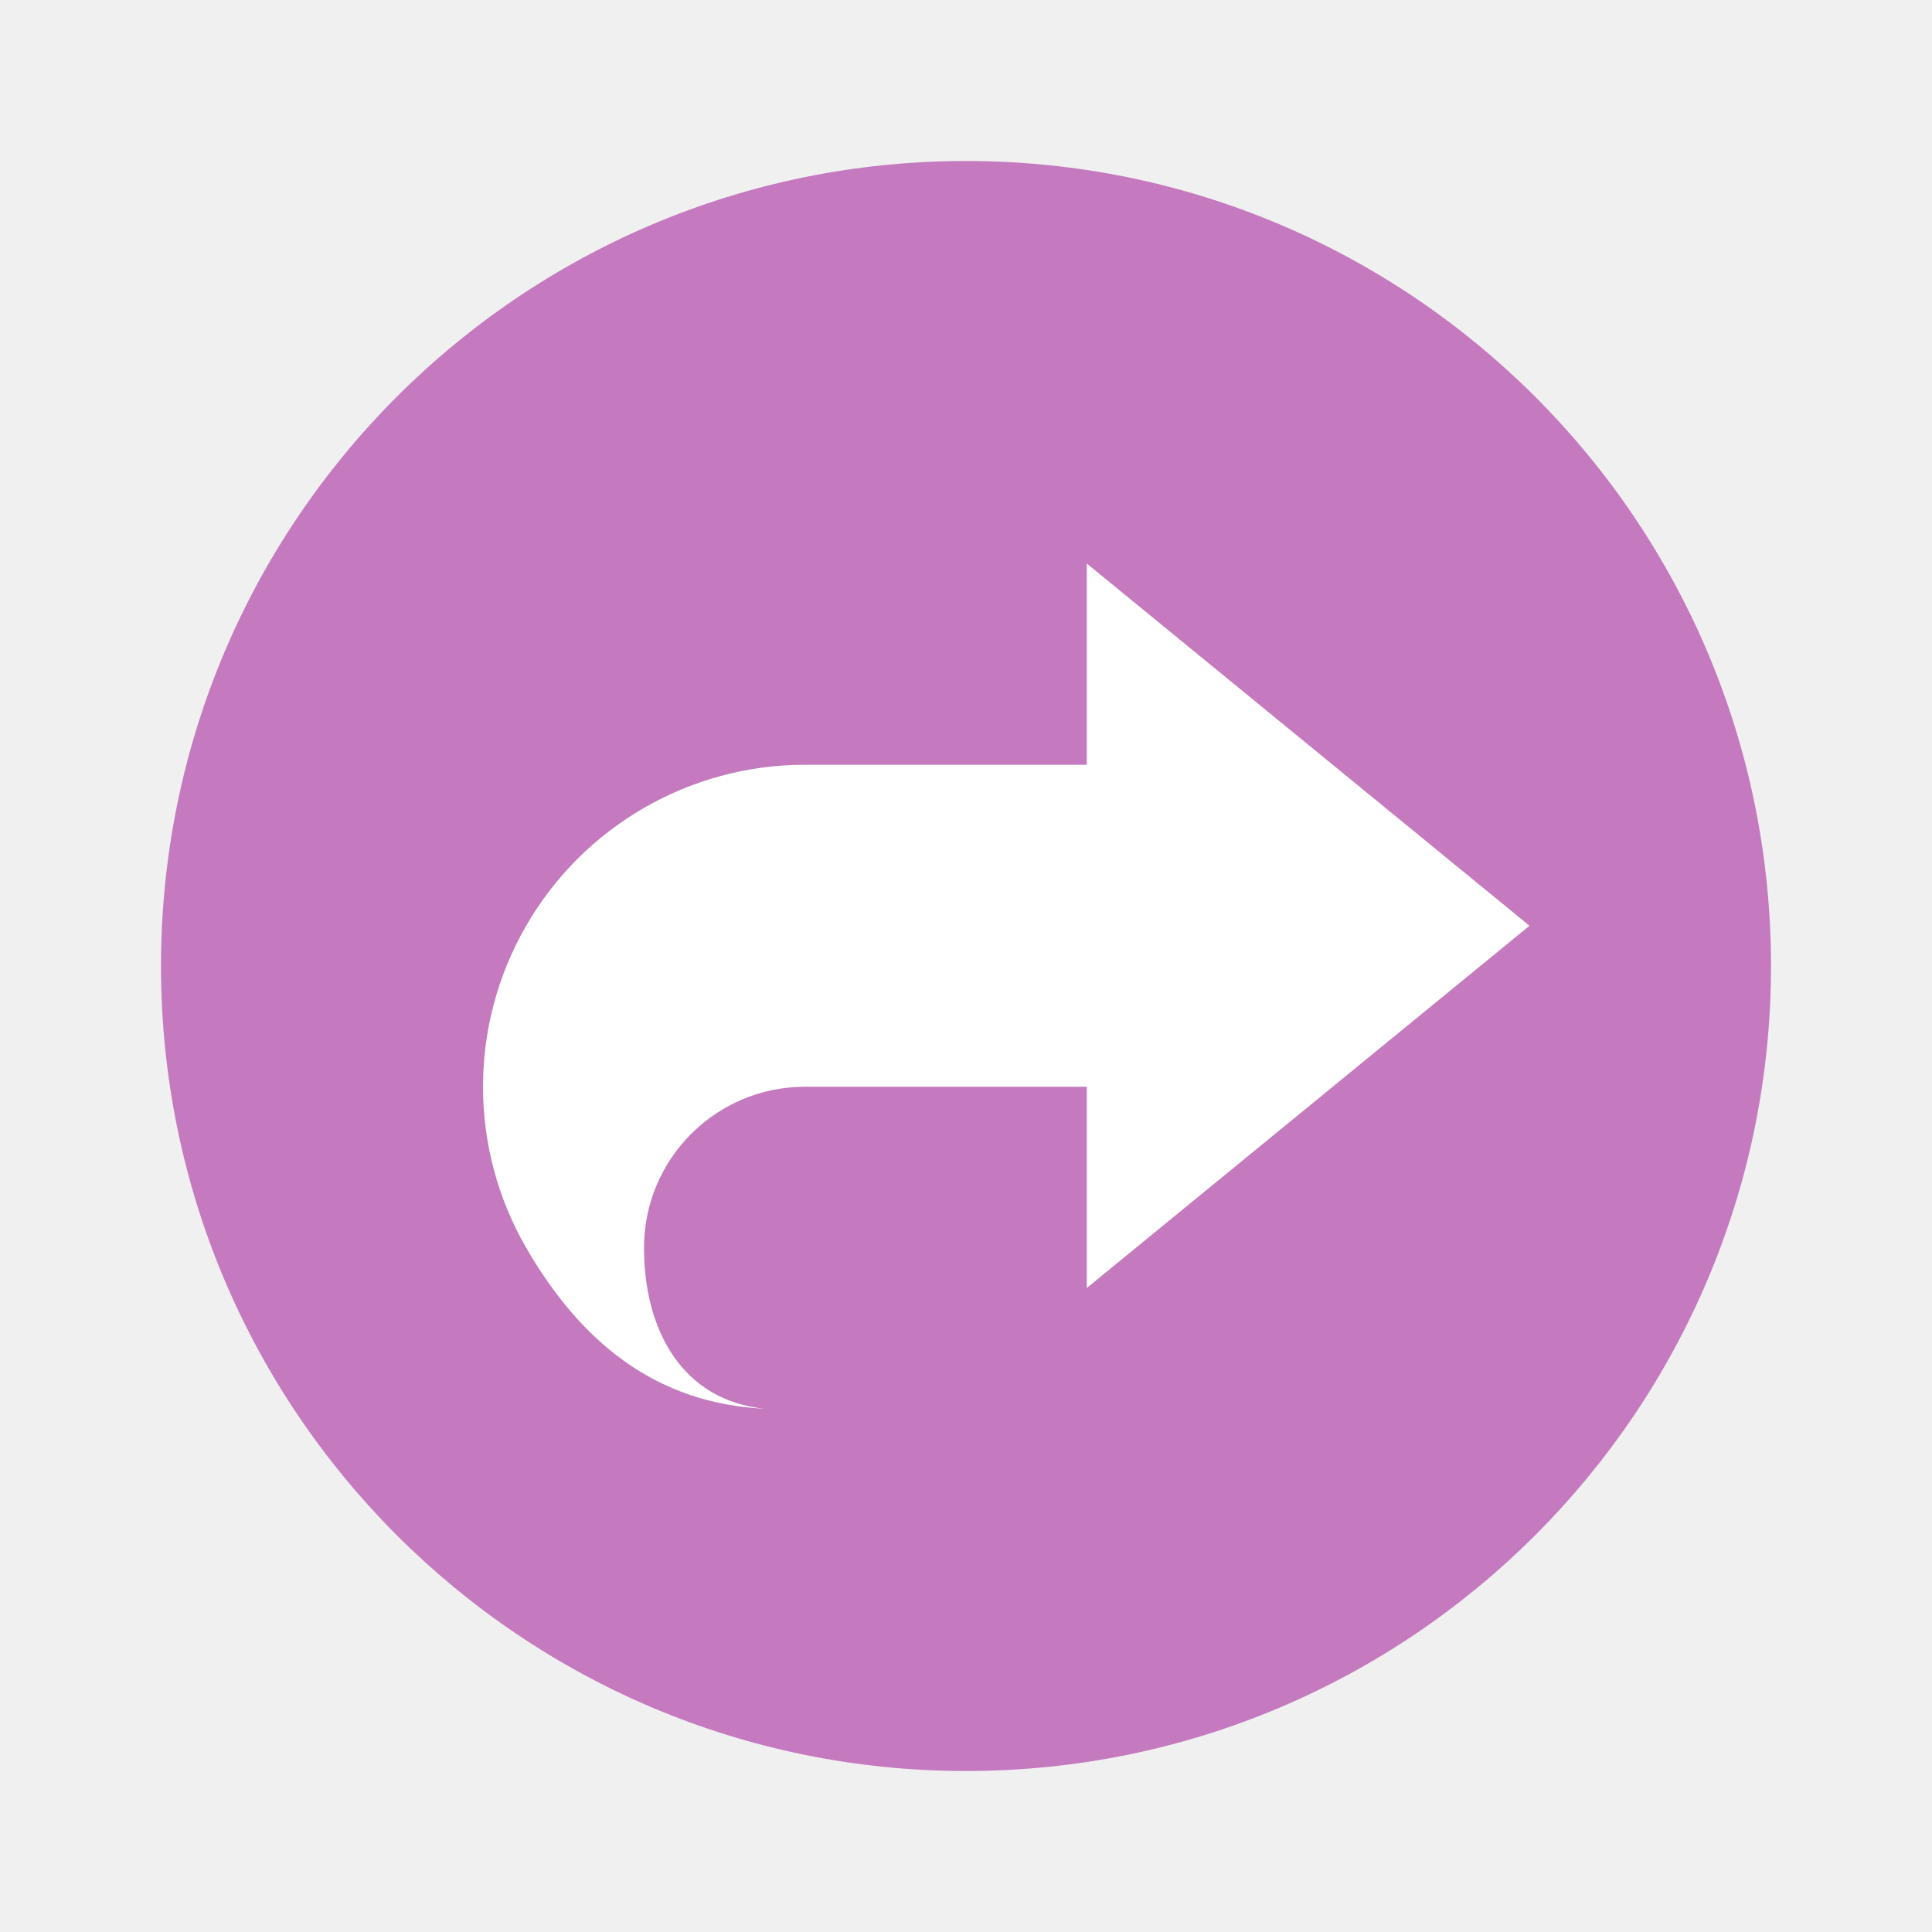
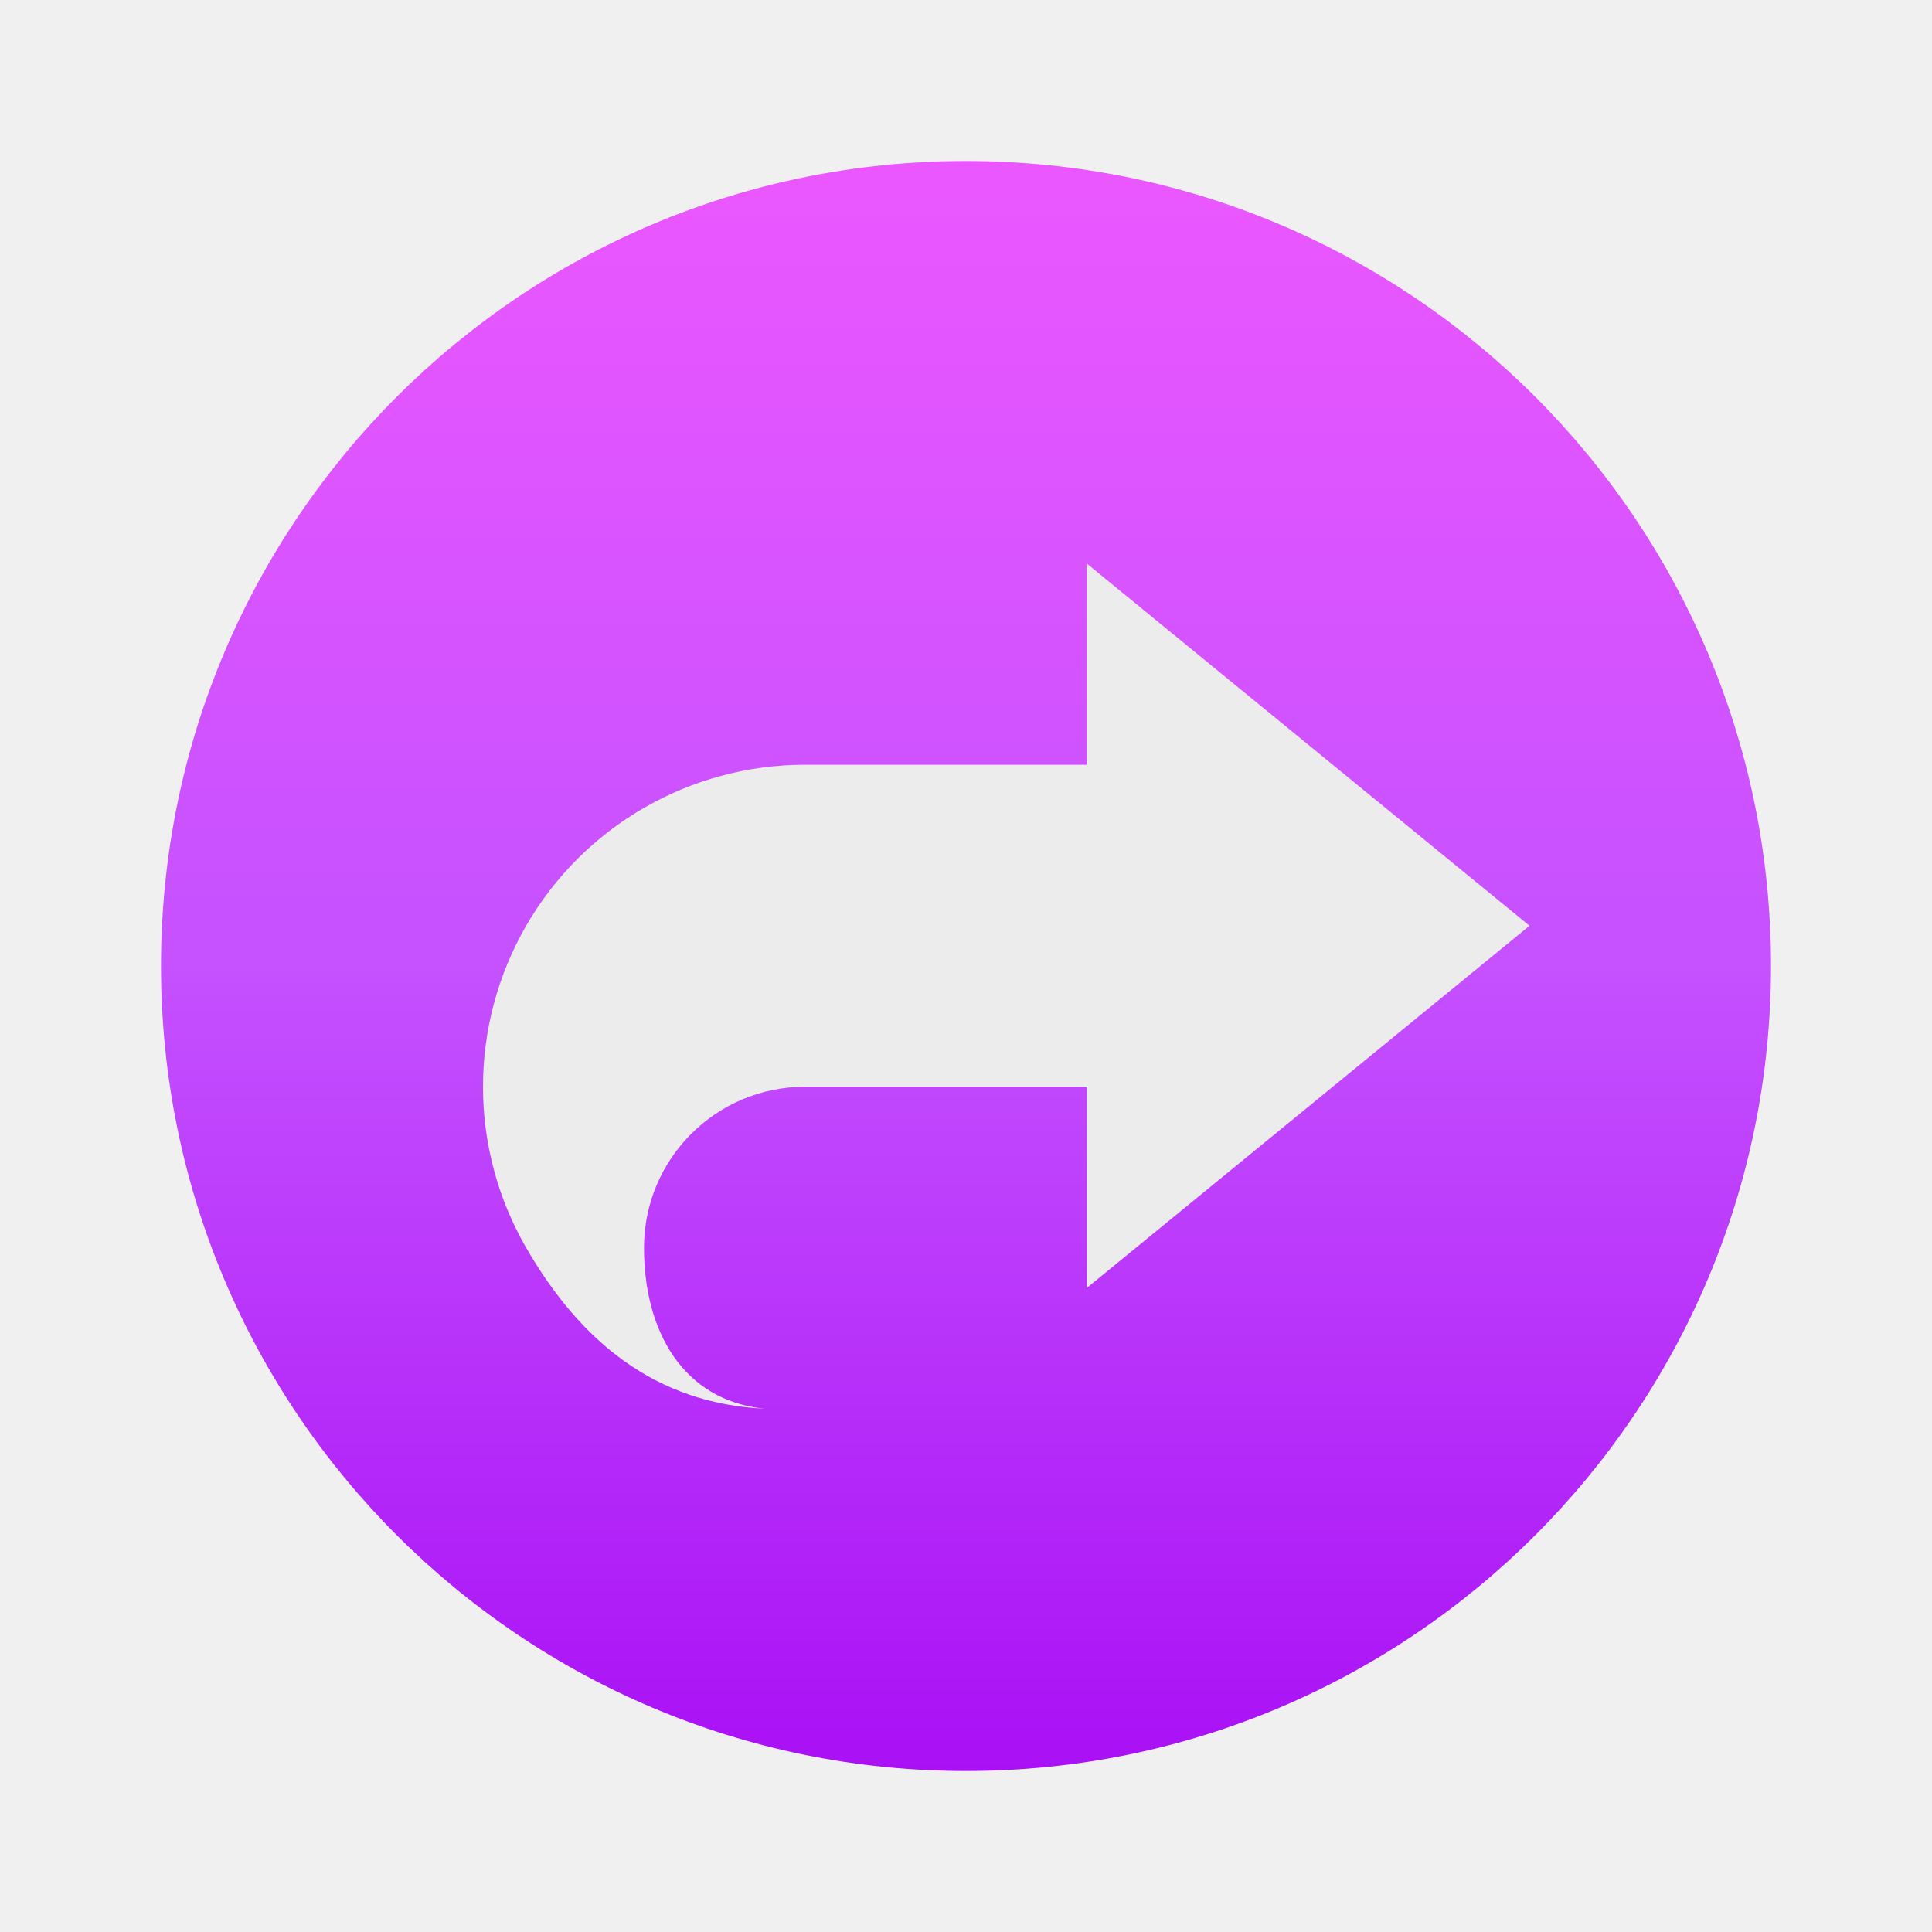
- <svg xmlns="http://www.w3.org/2000/svg" width="48" height="48" version="1.1" viewBox="0 0 48 48">
-   <circle style="fill:#c579be" cx="24" cy="24" r="20" />
-   <path style="fill:#ffffff" d="M 27,14 V 19 H 20 C 17.142,19 14.501,20.525 13.072,23 11.643,25.475 11.643,28.525 13.072,31 14.433,33.348 16.289,34.867 19,35 16.955,34.796 16,33.055 16,31 16,28.791 17.791,27 20,27 H 27 V 32 L 38,23 Z" />
+ <svg xmlns="http://www.w3.org/2000/svg" width="48" height="48" version="1.1">
+   <defs>
+     <linearGradient id="carbon" x1="0%" x2="0%" y1="0%" y2="100%">
+       <stop offset="0%" style="stop-color: #525c66; stop-opacity: 1" />
+       <stop offset="100%" style="stop-color: #36424e; stop-opacity: 1" />
+     </linearGradient>
+     <linearGradient id="cyberblue" x1="0%" x2="0%" y1="0%" y2="100%">
+       <stop stop-color="#07B3FF" />
+       <stop offset="1" stop-color="#007DE8" />
+     </linearGradient>
+     <linearGradient id="cyberneon" x1="0%" x2="0%" y1="0%" y2="100%">
+       <stop offset="0" style="stop-color: #0abdc6; stop-opacity: 1" />
+       <stop offset="1" style="stop-color: #ea00d9; stop-opacity: 1" />
+     </linearGradient>
+     <linearGradient id="cyberorange" x1="0%" x2="0%" y1="0%" y2="100%">
+       <stop offset="0%" style="stop-color: #FF9757; stop-opacity: 1" />
+       <stop offset="50%" style="stop-color: #FF6E51; stop-opacity: 1" />
+       <stop offset="100%" style="stop-color: #F5350F; stop-opacity: 1" />
+     </linearGradient>
+     <linearGradient id="cyberturquoise" x1="0%" x2="0%" y1="0%" y2="100%">
+       <stop stop-color="#037164" />
+       <stop offset="1" stop-color="#00AC98" />
+     </linearGradient>
+     <linearGradient id="fitdance" x1="0%" x2="0%" y1="0%" y2="100%">
+       <stop offset="0%" style="stop-color: #1ad6ab; stop-opacity: 1" />
+       <stop offset="100%" style="stop-color: #329db6; stop-opacity: 1" />
+     </linearGradient>
+     <linearGradient id="goldcarbon" x1="0%" x2="0%" y1="0%" y2="100%">
+       <stop offset="1e-07" stop-color="#EDC268" />
+       <stop offset="1" stop-color="#9B7424" />
+     </linearGradient>
+     <linearGradient id="lemon" x1="0%" x2="0%" y1="0%" y2="100%">
+       <stop offset="0.1" stop-color="#6DDB0A" />
+       <stop offset="0.2" stop-color="#61D915" />
+       <stop offset="0.3" stop-color="#55D620" />
+       <stop offset="0.4" stop-color="#49D42B" />
+       <stop offset="0.5" stop-color="#3CD235" />
+       <stop offset="0.6" stop-color="#30CF40" />
+       <stop offset="0.7" stop-color="#24CD4B" />
+       <stop offset="0.8" stop-color="#18CA56" />
+       <stop offset="0.9" stop-color="#0CC861" />
+       <stop offset="1.0" stop-color="#00C66B" />
+     </linearGradient>
+     <linearGradient id="purplecarbon" x1="0%" x2="0%" y1="0%" y2="100%">
+       <stop offset="1e-07" stop-color="#EC57FF" />
+       <stop offset="0.5" stop-color="#C551FF" />
+       <stop offset="1" stop-color="#A90FF5" />
+     </linearGradient>
+     <linearGradient id="redcarbon" x1="0%" x2="0%" y1="0%" y2="100%">
+       <stop offset="0%" style="stop-color: #FF6D57; stop-opacity: 1" />
+       <stop offset="50%" style="stop-color: #FF5160; stop-opacity: 1" />
+       <stop offset="100%" style="stop-color: #F50F22; stop-opacity: 1" />
+     </linearGradient>
+     <linearGradient id="silvercarbon" x1="0%" x2="0%" y1="0%" y2="100%">
+       <stop offset="0%" stop-color="#DFDFDF" />
+       <stop offset="100%" stop-color="#A0A0A0" />
+     </linearGradient>
+     <linearGradient id="ubuntu" x1="0%" x2="0%" y1="0%" y2="100%">
+       <stop offset="1e-07" stop-color="#AD4F8D" />
+       <stop offset="1" stop-color="#6B8CCB" />
+     </linearGradient>
+   </defs>
+   <circle fill="url(#purplecarbon)" cx="24" cy="24" r="20" />
+   <path fill="#ececec" d="M 27,14 V 19 H 20 C 17.142,19 14.501,20.525 13.072,23 11.643,25.475 11.643,28.525 13.072,31 14.433,33.348 16.289,34.867 19,35 16.955,34.796 16,33.055 16,31 16,28.791 17.791,27 20,27 H 27 V 32 L 38,23 Z" />
</svg>
